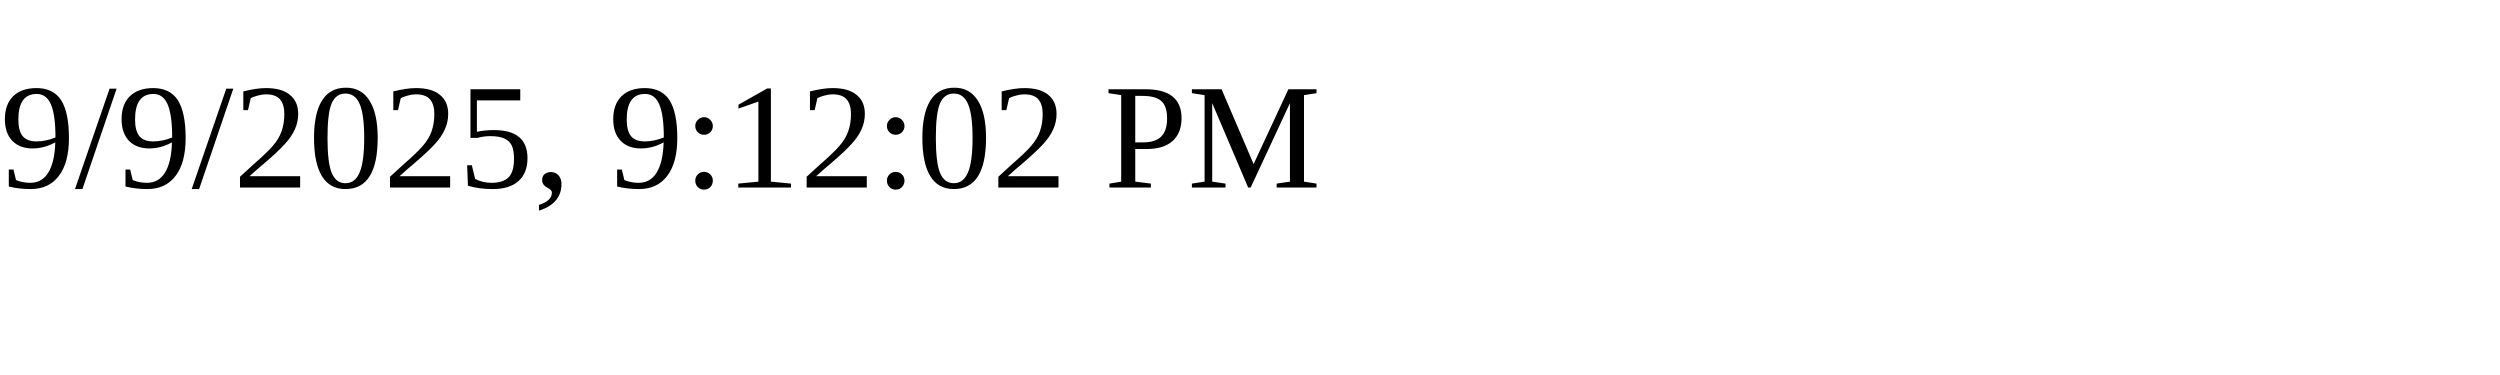
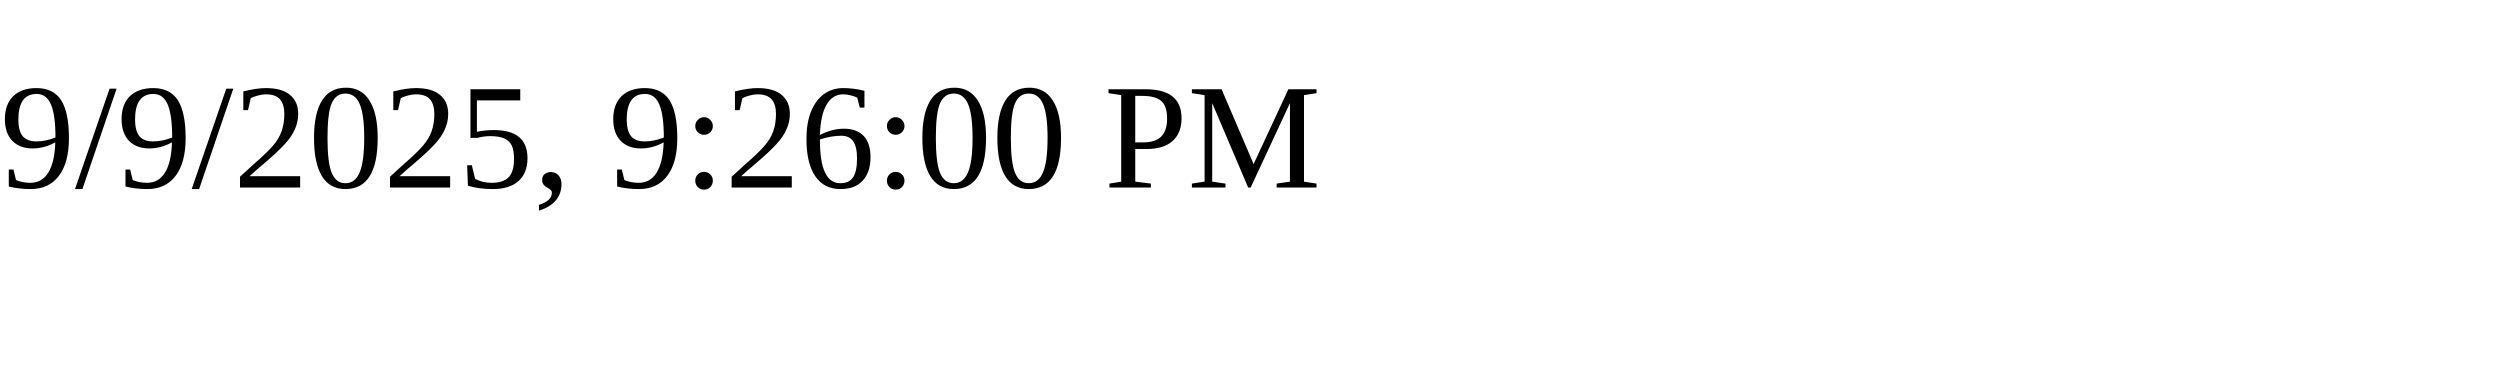
<svg xmlns="http://www.w3.org/2000/svg" height="30" width="200">
-   <text x="0" y="15">9/9/2025, 9:12:02 PM</text>
+   <text x="0" y="15">9/9/2025, 9:26:00 PM</text>
</svg>
